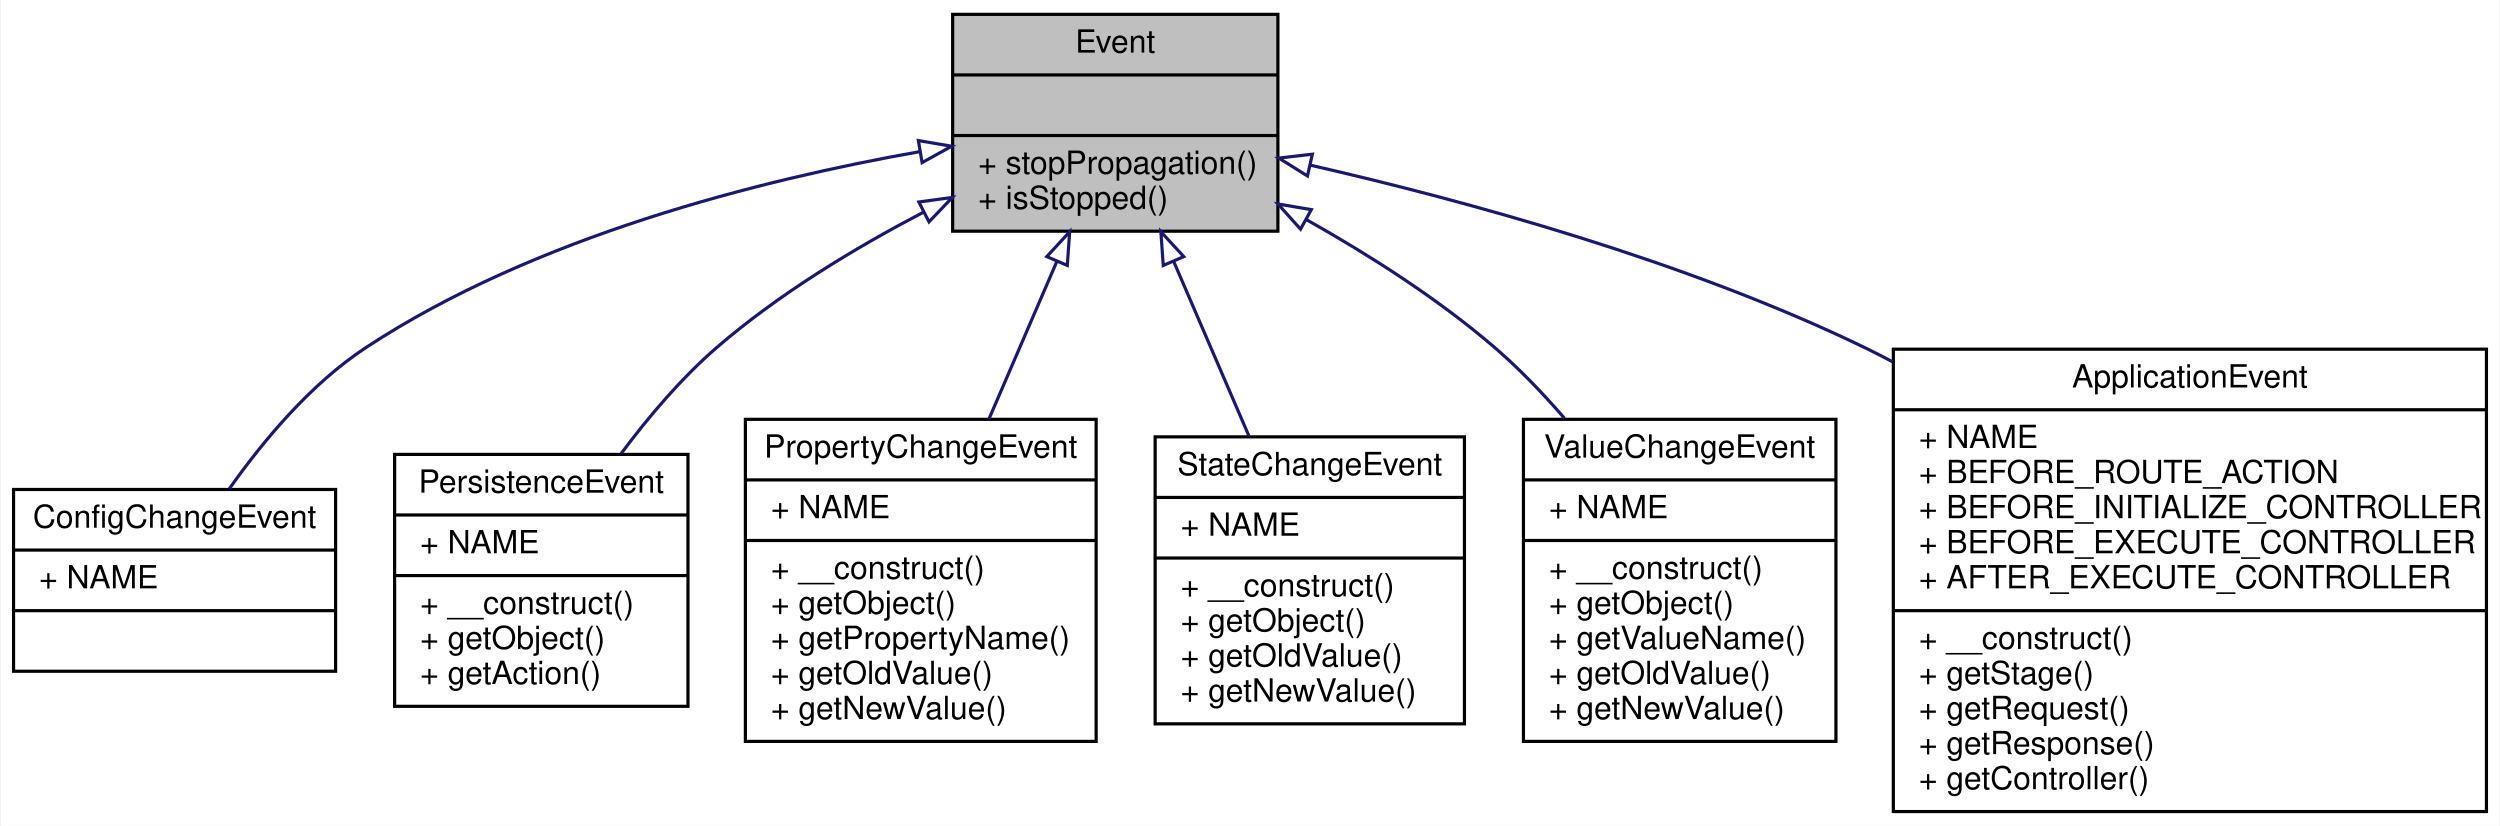
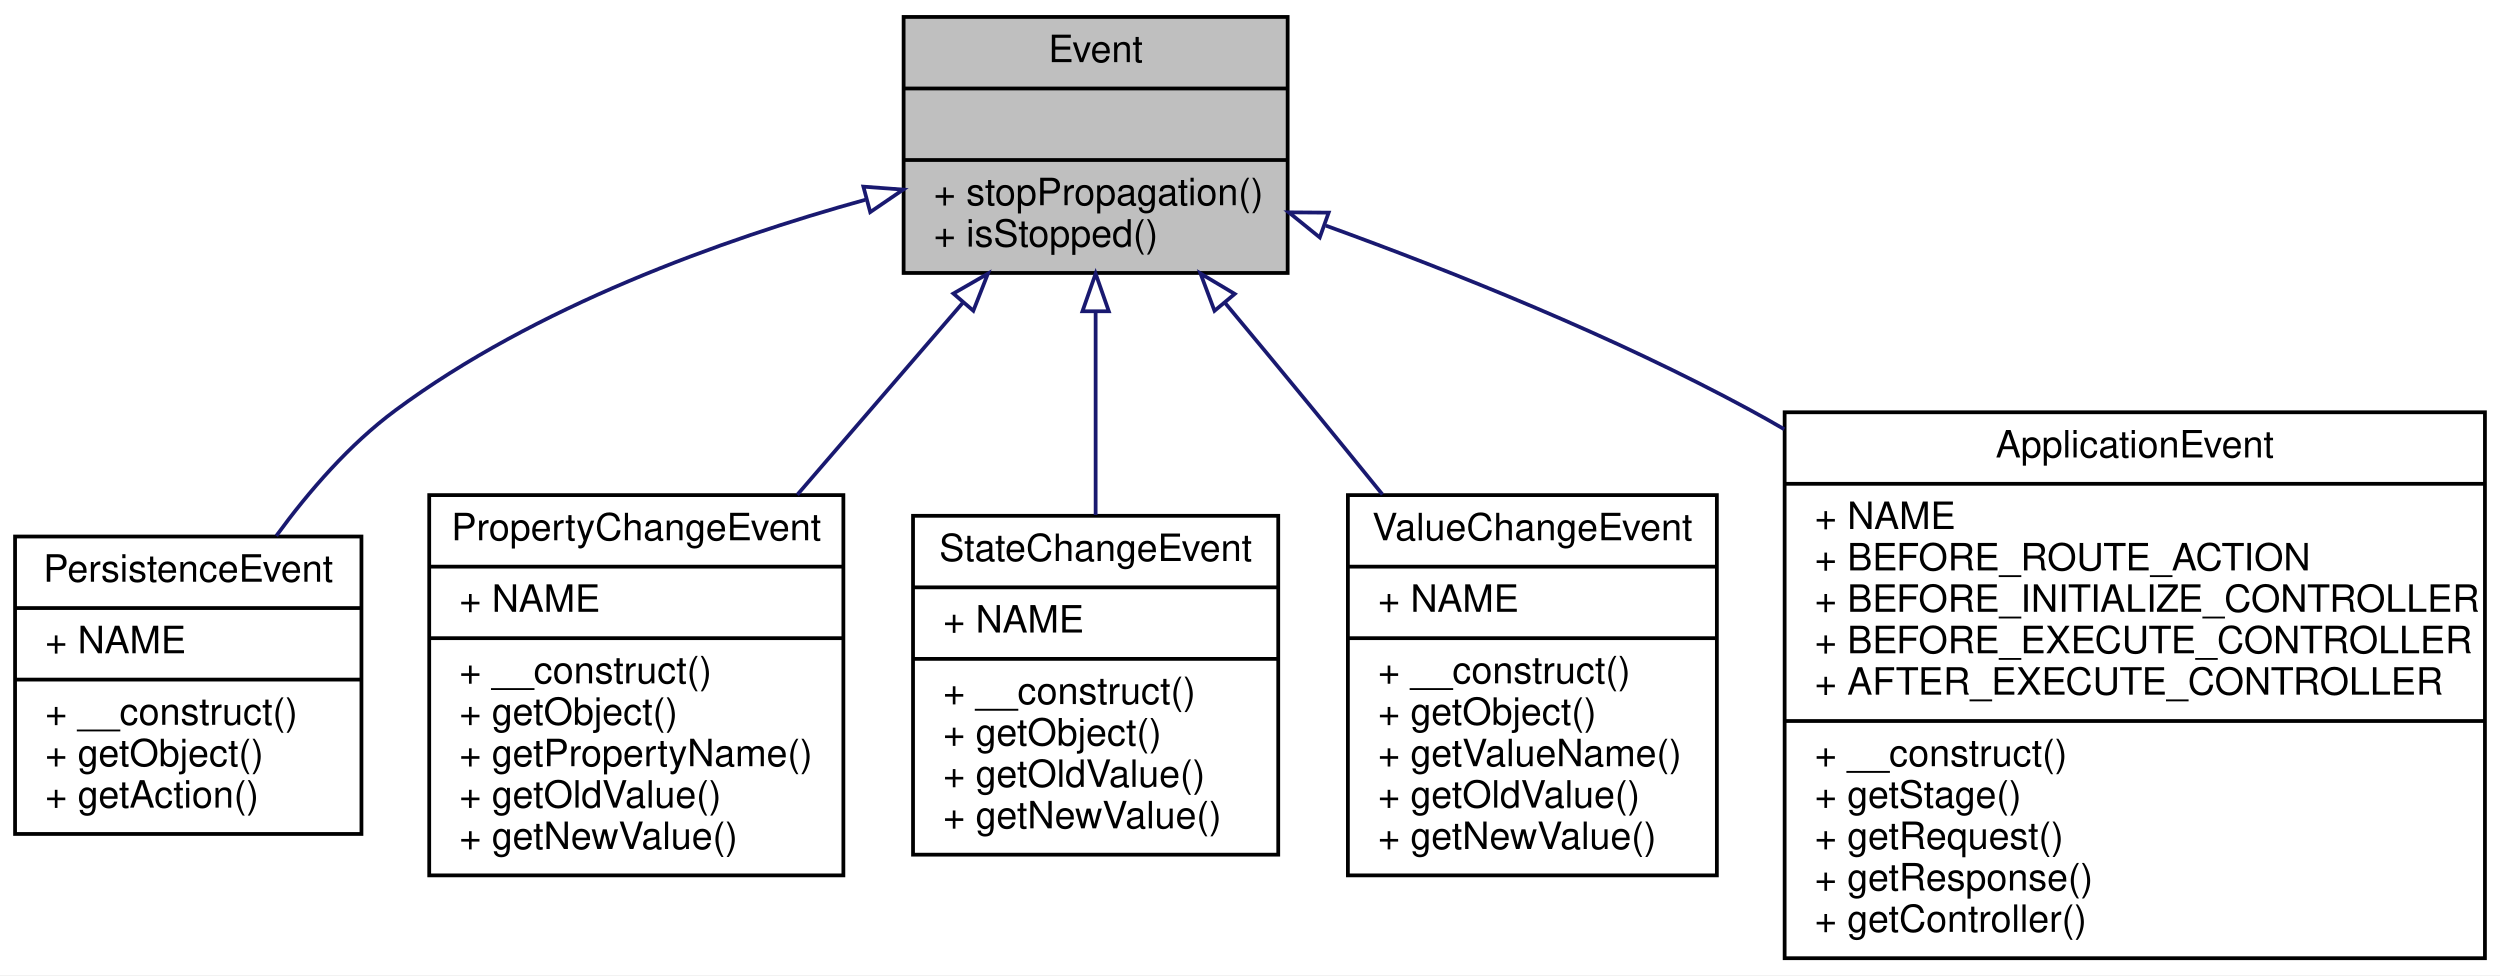
- <svg xmlns="http://www.w3.org/2000/svg" xmlns:xlink="http://www.w3.org/1999/xlink" width="784pt" height="259pt" viewBox="0.00 0.00 783.50 259.00">
+ <svg xmlns="http://www.w3.org/2000/svg" xmlns:xlink="http://www.w3.org/1999/xlink" width="664pt" height="259pt" viewBox="0.00 0.00 664.00 259.00">
  <g id="graph0" class="graph" transform="scale(1 1) rotate(0) translate(4 255)">
-     <polygon fill="white" stroke="none" points="-4,4 -4,-255 779.5,-255 779.5,4 -4,4" />
+     <polygon fill="white" stroke="none" points="-4,4 -4,-255 660,-255 660,4 -4,4" />
    <g id="node1" class="node">
-       <polygon fill="#bfbfbf" stroke="black" points="294.5,-182.5 294.5,-250.5 396.5,-250.5 396.5,-182.5 294.5,-182.5" />
-       <text text-anchor="middle" x="345.5" y="-238.5" font-family="Helvetica,sans-Serif" font-size="10.00">Event</text>
-       <polyline fill="none" stroke="black" points="294.5,-231.5 396.5,-231.5 " />
-       <text text-anchor="middle" x="345.5" y="-219.5" font-family="Helvetica,sans-Serif" font-size="10.00"> </text>
-       <polyline fill="none" stroke="black" points="294.5,-212.5 396.5,-212.5 " />
-       <text text-anchor="start" x="302.5" y="-200.5" font-family="Helvetica,sans-Serif" font-size="10.00">+ stopPropagation()</text>
-       <text text-anchor="start" x="302.5" y="-189.5" font-family="Helvetica,sans-Serif" font-size="10.00">+ isStopped()</text>
+       <polygon fill="#bfbfbf" stroke="black" points="236,-182.5 236,-250.5 338,-250.5 338,-182.5 236,-182.5" />
+       <text text-anchor="middle" x="287" y="-238.5" font-family="Helvetica,sans-Serif" font-size="10.00">Event</text>
+       <polyline fill="none" stroke="black" points="236,-231.5 338,-231.5 " />
+       <text text-anchor="middle" x="287" y="-219.5" font-family="Helvetica,sans-Serif" font-size="10.00"> </text>
+       <polyline fill="none" stroke="black" points="236,-212.5 338,-212.5 " />
+       <text text-anchor="start" x="244" y="-200.5" font-family="Helvetica,sans-Serif" font-size="10.00">+ stopPropagation()</text>
+       <text text-anchor="start" x="244" y="-189.5" font-family="Helvetica,sans-Serif" font-size="10.00">+ isStopped()</text>
    </g>
    <g id="node2" class="node">
      <g id="a_node2">
-         <a xlink:href="classwcmf_1_1lib_1_1config_1_1_config_change_event.html" target="_top" xlink:title="ConfigChangeEvent signals a change of the application configuration. ">
-           <polygon fill="white" stroke="black" points="0,-44.5 0,-101.5 101,-101.5 101,-44.5 0,-44.5" />
-           <text text-anchor="middle" x="50.5" y="-89.5" font-family="Helvetica,sans-Serif" font-size="10.00">ConfigChangeEvent</text>
-           <polyline fill="none" stroke="black" points="0,-82.5 101,-82.5 " />
-           <text text-anchor="start" x="8" y="-70.5" font-family="Helvetica,sans-Serif" font-size="10.00">+ NAME</text>
-           <polyline fill="none" stroke="black" points="0,-63.5 101,-63.5 " />
-           <text text-anchor="middle" x="50.5" y="-51.5" font-family="Helvetica,sans-Serif" font-size="10.00"> </text>
+         <a xlink:href="classwcmf_1_1lib_1_1persistence_1_1_persistence_event.html" target="_top" xlink:title="PersistentEvent signals create/update/delete operations on a persistent entity. ">
+           <polygon fill="white" stroke="black" points="0,-33.5 0,-112.5 92,-112.5 92,-33.5 0,-33.5" />
+           <text text-anchor="middle" x="46" y="-100.5" font-family="Helvetica,sans-Serif" font-size="10.00">PersistenceEvent</text>
+           <polyline fill="none" stroke="black" points="0,-93.5 92,-93.5 " />
+           <text text-anchor="start" x="8" y="-81.5" font-family="Helvetica,sans-Serif" font-size="10.00">+ NAME</text>
+           <polyline fill="none" stroke="black" points="0,-74.5 92,-74.5 " />
+           <text text-anchor="start" x="8" y="-62.5" font-family="Helvetica,sans-Serif" font-size="10.00">+ __construct()</text>
+           <text text-anchor="start" x="8" y="-51.5" font-family="Helvetica,sans-Serif" font-size="10.00">+ getObject()</text>
+           <text text-anchor="start" x="8" y="-40.5" font-family="Helvetica,sans-Serif" font-size="10.00">+ getAction()</text>
        </a>
      </g>
    </g>
    <g id="edge1" class="edge">
-       <path fill="none" stroke="midnightblue" d="M284.164,-207.438C234.146,-198.605 163.375,-180.778 110.5,-146 93.235,-134.644 78.334,-116.836 67.7,-101.771" />
-       <polygon fill="none" stroke="midnightblue" points="283.749,-210.918 294.194,-209.139 284.919,-204.016 283.749,-210.918" />
+       <path fill="none" stroke="midnightblue" d="M225.836,-201.943C187.345,-191.272 138.112,-173.518 101,-146 88.87,-137.006 78.103,-124.632 69.383,-112.679" />
+       <polygon fill="none" stroke="midnightblue" points="225.316,-205.427 235.881,-204.636 227.128,-198.666 225.316,-205.427" />
    </g>
    <g id="node3" class="node">
      <g id="a_node3">
-         <a xlink:href="classwcmf_1_1lib_1_1persistence_1_1_persistence_event.html" target="_top" xlink:title="PersistentEvent signals create/update/delete operations on a persistent entity. ">
-           <polygon fill="white" stroke="black" points="119.5,-33.5 119.5,-112.5 211.5,-112.5 211.5,-33.5 119.5,-33.5" />
-           <text text-anchor="middle" x="165.5" y="-100.5" font-family="Helvetica,sans-Serif" font-size="10.00">PersistenceEvent</text>
-           <polyline fill="none" stroke="black" points="119.5,-93.5 211.5,-93.5 " />
-           <text text-anchor="start" x="127.5" y="-81.5" font-family="Helvetica,sans-Serif" font-size="10.00">+ NAME</text>
-           <polyline fill="none" stroke="black" points="119.5,-74.5 211.5,-74.5 " />
-           <text text-anchor="start" x="127.5" y="-62.5" font-family="Helvetica,sans-Serif" font-size="10.00">+ __construct()</text>
-           <text text-anchor="start" x="127.5" y="-51.5" font-family="Helvetica,sans-Serif" font-size="10.00">+ getObject()</text>
-           <text text-anchor="start" x="127.5" y="-40.5" font-family="Helvetica,sans-Serif" font-size="10.00">+ getAction()</text>
+         <a xlink:href="classwcmf_1_1lib_1_1persistence_1_1_property_change_event.html" target="_top" xlink:title="PropertyChangeEvent signals a change of a property of a PersistentObject instance. ">
+           <polygon fill="white" stroke="black" points="110,-22.5 110,-123.5 220,-123.5 220,-22.5 110,-22.5" />
+           <text text-anchor="middle" x="165" y="-111.5" font-family="Helvetica,sans-Serif" font-size="10.00">PropertyChangeEvent</text>
+           <polyline fill="none" stroke="black" points="110,-104.5 220,-104.5 " />
+           <text text-anchor="start" x="118" y="-92.5" font-family="Helvetica,sans-Serif" font-size="10.00">+ NAME</text>
+           <polyline fill="none" stroke="black" points="110,-85.5 220,-85.5 " />
+           <text text-anchor="start" x="118" y="-73.5" font-family="Helvetica,sans-Serif" font-size="10.00">+ __construct()</text>
+           <text text-anchor="start" x="118" y="-62.5" font-family="Helvetica,sans-Serif" font-size="10.00">+ getObject()</text>
+           <text text-anchor="start" x="118" y="-51.5" font-family="Helvetica,sans-Serif" font-size="10.00">+ getPropertyName()</text>
+           <text text-anchor="start" x="118" y="-40.5" font-family="Helvetica,sans-Serif" font-size="10.00">+ getOldValue()</text>
+           <text text-anchor="start" x="118" y="-29.5" font-family="Helvetica,sans-Serif" font-size="10.00">+ getNewValue()</text>
        </a>
      </g>
    </g>
    <g id="edge2" class="edge">
-       <path fill="none" stroke="midnightblue" d="M285.256,-188.417C263.568,-177.069 239.728,-162.626 220.5,-146 209.434,-136.432 199.15,-124.313 190.54,-112.76" />
-       <polygon fill="none" stroke="midnightblue" points="283.902,-191.655 294.399,-193.087 287.086,-185.421 283.902,-191.655" />
+       <path fill="none" stroke="midnightblue" d="M251.833,-174.713C238.08,-158.761 222.178,-140.317 207.77,-123.606" />
+       <polygon fill="none" stroke="midnightblue" points="249.216,-177.036 258.396,-182.325 254.517,-172.465 249.216,-177.036" />
    </g>
    <g id="node4" class="node">
      <g id="a_node4">
-         <a xlink:href="classwcmf_1_1lib_1_1persistence_1_1_property_change_event.html" target="_top" xlink:title="PropertyChangeEvent signals a change of a property of a PersistentObject instance. ">
-           <polygon fill="white" stroke="black" points="229.5,-22.5 229.5,-123.5 339.5,-123.5 339.5,-22.5 229.5,-22.5" />
-           <text text-anchor="middle" x="284.5" y="-111.5" font-family="Helvetica,sans-Serif" font-size="10.00">PropertyChangeEvent</text>
-           <polyline fill="none" stroke="black" points="229.5,-104.5 339.5,-104.5 " />
-           <text text-anchor="start" x="237.5" y="-92.5" font-family="Helvetica,sans-Serif" font-size="10.00">+ NAME</text>
-           <polyline fill="none" stroke="black" points="229.5,-85.5 339.5,-85.5 " />
-           <text text-anchor="start" x="237.5" y="-73.5" font-family="Helvetica,sans-Serif" font-size="10.00">+ __construct()</text>
-           <text text-anchor="start" x="237.5" y="-62.5" font-family="Helvetica,sans-Serif" font-size="10.00">+ getObject()</text>
-           <text text-anchor="start" x="237.5" y="-51.5" font-family="Helvetica,sans-Serif" font-size="10.00">+ getPropertyName()</text>
-           <text text-anchor="start" x="237.5" y="-40.5" font-family="Helvetica,sans-Serif" font-size="10.00">+ getOldValue()</text>
-           <text text-anchor="start" x="237.5" y="-29.5" font-family="Helvetica,sans-Serif" font-size="10.00">+ getNewValue()</text>
+         <a xlink:href="classwcmf_1_1lib_1_1persistence_1_1_state_change_event.html" target="_top" xlink:title="StateChangeEvent signals a change of the state of a PersistentObject instance. ">
+           <polygon fill="white" stroke="black" points="238.5,-28 238.5,-118 335.5,-118 335.5,-28 238.5,-28" />
+           <text text-anchor="middle" x="287" y="-106" font-family="Helvetica,sans-Serif" font-size="10.00">StateChangeEvent</text>
+           <polyline fill="none" stroke="black" points="238.5,-99 335.5,-99 " />
+           <text text-anchor="start" x="246.5" y="-87" font-family="Helvetica,sans-Serif" font-size="10.00">+ NAME</text>
+           <polyline fill="none" stroke="black" points="238.5,-80 335.5,-80 " />
+           <text text-anchor="start" x="246.5" y="-68" font-family="Helvetica,sans-Serif" font-size="10.00">+ __construct()</text>
+           <text text-anchor="start" x="246.5" y="-57" font-family="Helvetica,sans-Serif" font-size="10.00">+ getObject()</text>
+           <text text-anchor="start" x="246.5" y="-46" font-family="Helvetica,sans-Serif" font-size="10.00">+ getOldValue()</text>
+           <text text-anchor="start" x="246.5" y="-35" font-family="Helvetica,sans-Serif" font-size="10.00">+ getNewValue()</text>
        </a>
      </g>
    </g>
    <g id="edge3" class="edge">
-       <path fill="none" stroke="midnightblue" d="M327.162,-172.963C320.463,-157.422 312.827,-139.71 305.885,-123.606" />
-       <polygon fill="none" stroke="midnightblue" points="324.025,-174.527 331.198,-182.325 330.453,-171.756 324.025,-174.527" />
+       <path fill="none" stroke="midnightblue" d="M287,-172.056C287,-154.972 287,-135.38 287,-118.221" />
+       <polygon fill="none" stroke="midnightblue" points="283.5,-172.325 287,-182.325 290.5,-172.325 283.5,-172.325" />
    </g>
    <g id="node5" class="node">
      <g id="a_node5">
-         <a xlink:href="classwcmf_1_1lib_1_1persistence_1_1_state_change_event.html" target="_top" xlink:title="StateChangeEvent signals a change of the state of a PersistentObject instance. ">
-           <polygon fill="white" stroke="black" points="358,-28 358,-118 455,-118 455,-28 358,-28" />
-           <text text-anchor="middle" x="406.5" y="-106" font-family="Helvetica,sans-Serif" font-size="10.00">StateChangeEvent</text>
-           <polyline fill="none" stroke="black" points="358,-99 455,-99 " />
-           <text text-anchor="start" x="366" y="-87" font-family="Helvetica,sans-Serif" font-size="10.00">+ NAME</text>
-           <polyline fill="none" stroke="black" points="358,-80 455,-80 " />
-           <text text-anchor="start" x="366" y="-68" font-family="Helvetica,sans-Serif" font-size="10.00">+ __construct()</text>
-           <text text-anchor="start" x="366" y="-57" font-family="Helvetica,sans-Serif" font-size="10.00">+ getObject()</text>
-           <text text-anchor="start" x="366" y="-46" font-family="Helvetica,sans-Serif" font-size="10.00">+ getOldValue()</text>
-           <text text-anchor="start" x="366" y="-35" font-family="Helvetica,sans-Serif" font-size="10.00">+ getNewValue()</text>
+         <a xlink:href="classwcmf_1_1lib_1_1persistence_1_1_value_change_event.html" target="_top" xlink:title="ValueChangeEvent signals a change of a value of a PersistentObject instance. ">
+           <polygon fill="white" stroke="black" points="354,-22.5 354,-123.5 452,-123.5 452,-22.5 354,-22.5" />
+           <text text-anchor="middle" x="403" y="-111.5" font-family="Helvetica,sans-Serif" font-size="10.00">ValueChangeEvent</text>
+           <polyline fill="none" stroke="black" points="354,-104.5 452,-104.5 " />
+           <text text-anchor="start" x="362" y="-92.5" font-family="Helvetica,sans-Serif" font-size="10.00">+ NAME</text>
+           <polyline fill="none" stroke="black" points="354,-85.5 452,-85.5 " />
+           <text text-anchor="start" x="362" y="-73.5" font-family="Helvetica,sans-Serif" font-size="10.00">+ __construct()</text>
+           <text text-anchor="start" x="362" y="-62.5" font-family="Helvetica,sans-Serif" font-size="10.00">+ getObject()</text>
+           <text text-anchor="start" x="362" y="-51.5" font-family="Helvetica,sans-Serif" font-size="10.00">+ getValueName()</text>
+           <text text-anchor="start" x="362" y="-40.5" font-family="Helvetica,sans-Serif" font-size="10.00">+ getOldValue()</text>
+           <text text-anchor="start" x="362" y="-29.5" font-family="Helvetica,sans-Serif" font-size="10.00">+ getNewValue()</text>
        </a>
      </g>
    </g>
    <g id="edge4" class="edge">
-       <path fill="none" stroke="midnightblue" d="M363.813,-173.02C371.274,-155.713 379.9,-135.703 387.436,-118.221" />
-       <polygon fill="none" stroke="midnightblue" points="360.547,-171.756 359.802,-182.325 366.975,-174.527 360.547,-171.756" />
+       <path fill="none" stroke="midnightblue" d="M321.295,-174.645C329.117,-165.26 337.371,-155.304 345,-146 350.903,-138.801 357.108,-131.168 363.176,-123.668" />
+       <polygon fill="none" stroke="midnightblue" points="318.571,-172.447 314.849,-182.367 323.944,-176.933 318.571,-172.447" />
    </g>
    <g id="node6" class="node">
      <g id="a_node6">
-         <a xlink:href="classwcmf_1_1lib_1_1persistence_1_1_value_change_event.html" target="_top" xlink:title="ValueChangeEvent signals a change of a value of a PersistentObject instance. ">
-           <polygon fill="white" stroke="black" points="473.5,-22.5 473.5,-123.5 571.5,-123.5 571.5,-22.5 473.5,-22.5" />
-           <text text-anchor="middle" x="522.5" y="-111.5" font-family="Helvetica,sans-Serif" font-size="10.00">ValueChangeEvent</text>
-           <polyline fill="none" stroke="black" points="473.5,-104.5 571.5,-104.5 " />
-           <text text-anchor="start" x="481.5" y="-92.5" font-family="Helvetica,sans-Serif" font-size="10.00">+ NAME</text>
-           <polyline fill="none" stroke="black" points="473.5,-85.5 571.5,-85.5 " />
-           <text text-anchor="start" x="481.5" y="-73.5" font-family="Helvetica,sans-Serif" font-size="10.00">+ __construct()</text>
-           <text text-anchor="start" x="481.5" y="-62.5" font-family="Helvetica,sans-Serif" font-size="10.00">+ getObject()</text>
-           <text text-anchor="start" x="481.5" y="-51.5" font-family="Helvetica,sans-Serif" font-size="10.00">+ getValueName()</text>
-           <text text-anchor="start" x="481.5" y="-40.5" font-family="Helvetica,sans-Serif" font-size="10.00">+ getOldValue()</text>
-           <text text-anchor="start" x="481.5" y="-29.5" font-family="Helvetica,sans-Serif" font-size="10.00">+ getNewValue()</text>
+         <a xlink:href="classwcmf_1_1lib_1_1presentation_1_1_application_event.html" target="_top" xlink:title="ApplicationEvent instances are fired at different stages of the program flow. ">
+           <polygon fill="white" stroke="black" points="470,-0.5 470,-145.5 656,-145.5 656,-0.5 470,-0.5" />
+           <text text-anchor="middle" x="563" y="-133.5" font-family="Helvetica,sans-Serif" font-size="10.00">ApplicationEvent</text>
+           <polyline fill="none" stroke="black" points="470,-126.5 656,-126.5 " />
+           <text text-anchor="start" x="478" y="-114.5" font-family="Helvetica,sans-Serif" font-size="10.00">+ NAME</text>
+           <text text-anchor="start" x="478" y="-103.5" font-family="Helvetica,sans-Serif" font-size="10.00">+ BEFORE_ROUTE_ACTION</text>
+           <text text-anchor="start" x="478" y="-92.5" font-family="Helvetica,sans-Serif" font-size="10.00">+ BEFORE_INITIALIZE_CONTROLLER</text>
+           <text text-anchor="start" x="478" y="-81.5" font-family="Helvetica,sans-Serif" font-size="10.00">+ BEFORE_EXECUTE_CONTROLLER</text>
+           <text text-anchor="start" x="478" y="-70.5" font-family="Helvetica,sans-Serif" font-size="10.00">+ AFTER_EXECUTE_CONTROLLER</text>
+           <polyline fill="none" stroke="black" points="470,-63.5 656,-63.5 " />
+           <text text-anchor="start" x="478" y="-51.5" font-family="Helvetica,sans-Serif" font-size="10.00">+ __construct()</text>
+           <text text-anchor="start" x="478" y="-40.5" font-family="Helvetica,sans-Serif" font-size="10.00">+ getStage()</text>
+           <text text-anchor="start" x="478" y="-29.5" font-family="Helvetica,sans-Serif" font-size="10.00">+ getRequest()</text>
+           <text text-anchor="start" x="478" y="-18.5" font-family="Helvetica,sans-Serif" font-size="10.00">+ getResponse()</text>
+           <text text-anchor="start" x="478" y="-7.5" font-family="Helvetica,sans-Serif" font-size="10.00">+ getController()</text>
        </a>
      </g>
    </g>
    <g id="edge5" class="edge">
-       <path fill="none" stroke="midnightblue" d="M405.496,-186.084C425.319,-174.94 446.809,-161.226 464.5,-146 472.165,-139.404 479.569,-131.693 486.378,-123.817" />
-       <polygon fill="none" stroke="midnightblue" points="403.599,-183.133 396.524,-191.019 406.973,-189.266 403.599,-183.133" />
-     </g>
-     <g id="node7" class="node">
-       <g id="a_node7">
-         <a xlink:href="classwcmf_1_1lib_1_1presentation_1_1_application_event.html" target="_top" xlink:title="ApplicationEvent instances are fired at different stages of the program flow. ">
-           <polygon fill="white" stroke="black" points="589.5,-0.5 589.5,-145.5 775.5,-145.5 775.5,-0.5 589.5,-0.5" />
-           <text text-anchor="middle" x="682.5" y="-133.5" font-family="Helvetica,sans-Serif" font-size="10.00">ApplicationEvent</text>
-           <polyline fill="none" stroke="black" points="589.5,-126.5 775.5,-126.5 " />
-           <text text-anchor="start" x="597.5" y="-114.5" font-family="Helvetica,sans-Serif" font-size="10.00">+ NAME</text>
-           <text text-anchor="start" x="597.5" y="-103.5" font-family="Helvetica,sans-Serif" font-size="10.00">+ BEFORE_ROUTE_ACTION</text>
-           <text text-anchor="start" x="597.5" y="-92.5" font-family="Helvetica,sans-Serif" font-size="10.00">+ BEFORE_INITIALIZE_CONTROLLER</text>
-           <text text-anchor="start" x="597.5" y="-81.5" font-family="Helvetica,sans-Serif" font-size="10.00">+ BEFORE_EXECUTE_CONTROLLER</text>
-           <text text-anchor="start" x="597.5" y="-70.5" font-family="Helvetica,sans-Serif" font-size="10.00">+ AFTER_EXECUTE_CONTROLLER</text>
-           <polyline fill="none" stroke="black" points="589.5,-63.5 775.5,-63.5 " />
-           <text text-anchor="start" x="597.5" y="-51.5" font-family="Helvetica,sans-Serif" font-size="10.00">+ __construct()</text>
-           <text text-anchor="start" x="597.5" y="-40.5" font-family="Helvetica,sans-Serif" font-size="10.00">+ getStage()</text>
-           <text text-anchor="start" x="597.5" y="-29.5" font-family="Helvetica,sans-Serif" font-size="10.00">+ getRequest()</text>
-           <text text-anchor="start" x="597.5" y="-18.5" font-family="Helvetica,sans-Serif" font-size="10.00">+ getResponse()</text>
-           <text text-anchor="start" x="597.5" y="-7.5" font-family="Helvetica,sans-Serif" font-size="10.00">+ getController()</text>
-         </a>
-       </g>
-     </g>
-     <g id="edge6" class="edge">
-       <path fill="none" stroke="midnightblue" d="M406.842,-203.163C455.484,-192.025 524.378,-173.187 580.5,-146 583.426,-144.583 586.359,-143.084 589.289,-141.519" />
-       <polygon fill="none" stroke="midnightblue" points="405.771,-199.816 396.781,-205.423 407.305,-206.646 405.771,-199.816" />
+       <path fill="none" stroke="midnightblue" d="M348.126,-195.08C382.226,-182.711 424.963,-165.563 461,-146 463.953,-144.397 466.922,-142.724 469.894,-140.996" />
+       <polygon fill="none" stroke="midnightblue" points="346.53,-191.934 338.295,-198.6 348.89,-198.524 346.53,-191.934" />
    </g>
  </g>
</svg>
